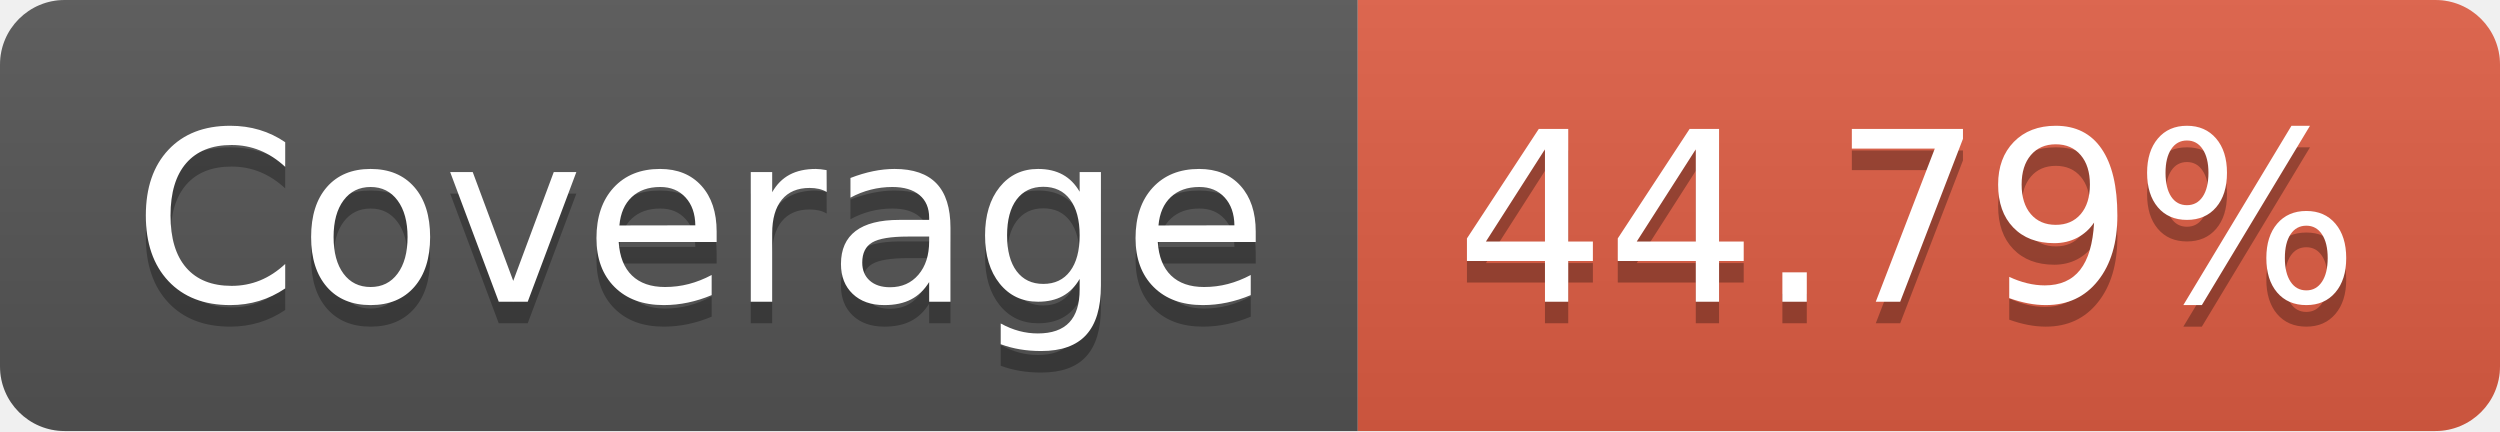
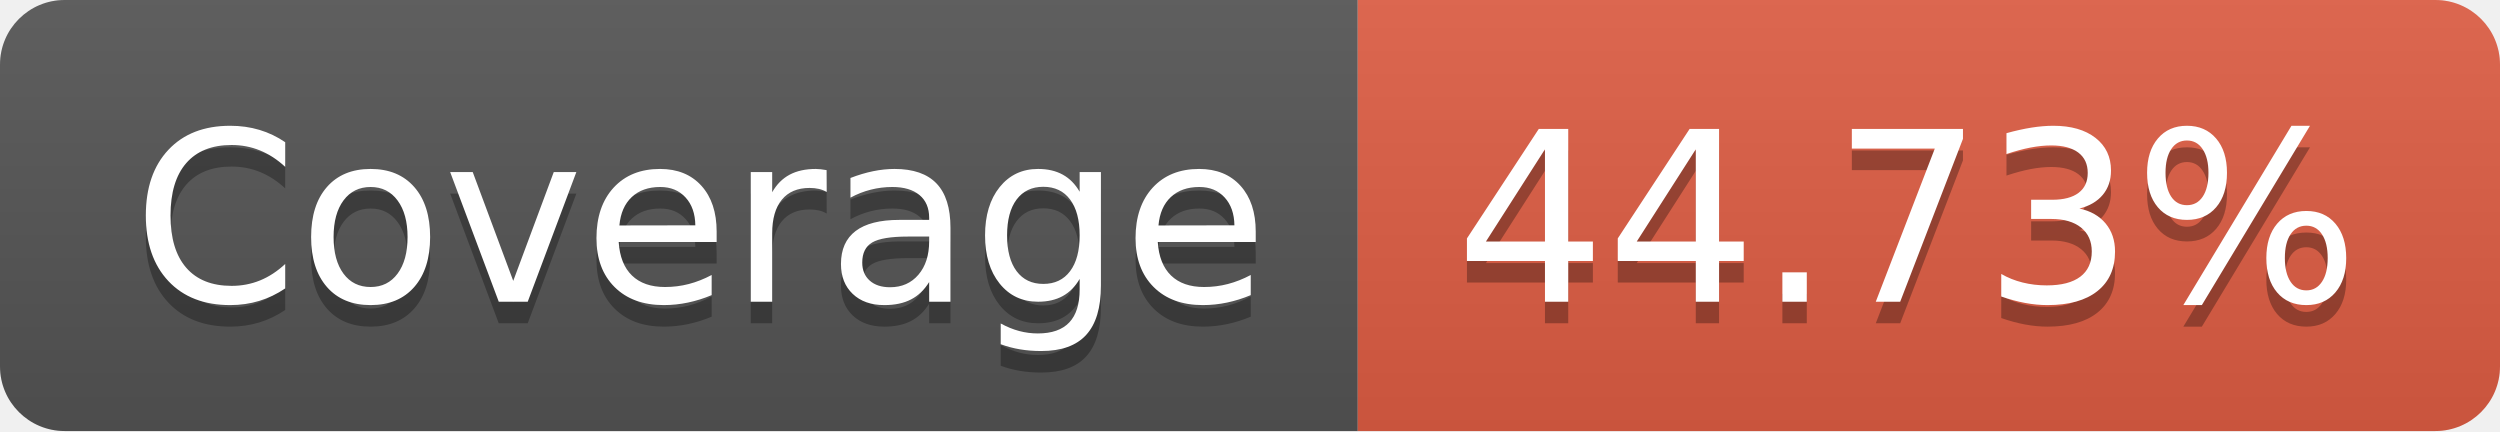
- <svg xmlns="http://www.w3.org/2000/svg" width="116" height="20" role="img" aria-label="Coverage: 44.79%">
+ <svg xmlns="http://www.w3.org/2000/svg" width="116" height="20" role="img" aria-label="Coverage: 44.73%">
  <linearGradient id="s" x2="0" y2="100%">
    <stop offset="0" stop-color="#bbb" stop-opacity=".1" />
    <stop offset="1" stop-opacity=".1" />
  </linearGradient>
  <clipPath id="r">
    <rect width="116" height="20" rx="3" fill="#fff" />
  </clipPath>
  <g clip-path="url(#r)">
    <rect width="63" height="20" fill="#555" />
    <rect x="63" width="53" height="20" fill="#e05d44" />
    <rect width="116" height="20" fill="url(#s)" />
  </g>
  <g fill="#fff" text-anchor="middle" font-family="Verdana,Geneva,DejaVu Sans,sans-serif" text-rendering="geometricPrecision" font-size="110">
    <text aria-hidden="true" x="325" y="150" fill="#010101" fill-opacity=".3" transform="scale(.1)" textLength="530">Coverage</text>
    <text x="325" y="140" transform="scale(.1)" fill="#fff" textLength="530">Coverage</text>
-     <text aria-hidden="true" x="885" y="150" fill="#010101" fill-opacity=".3" transform="scale(.1)" textLength="430">44.79%</text>
-     <text x="885" y="140" transform="scale(.1)" fill="#fff" textLength="430">44.79%</text>
+     <text aria-hidden="true" x="885" y="150" fill="#010101" fill-opacity=".3" transform="scale(.1)" textLength="430">44.73%</text>
+     <text x="885" y="140" transform="scale(.1)" fill="#fff" textLength="430">44.73%</text>
  </g>
</svg>
